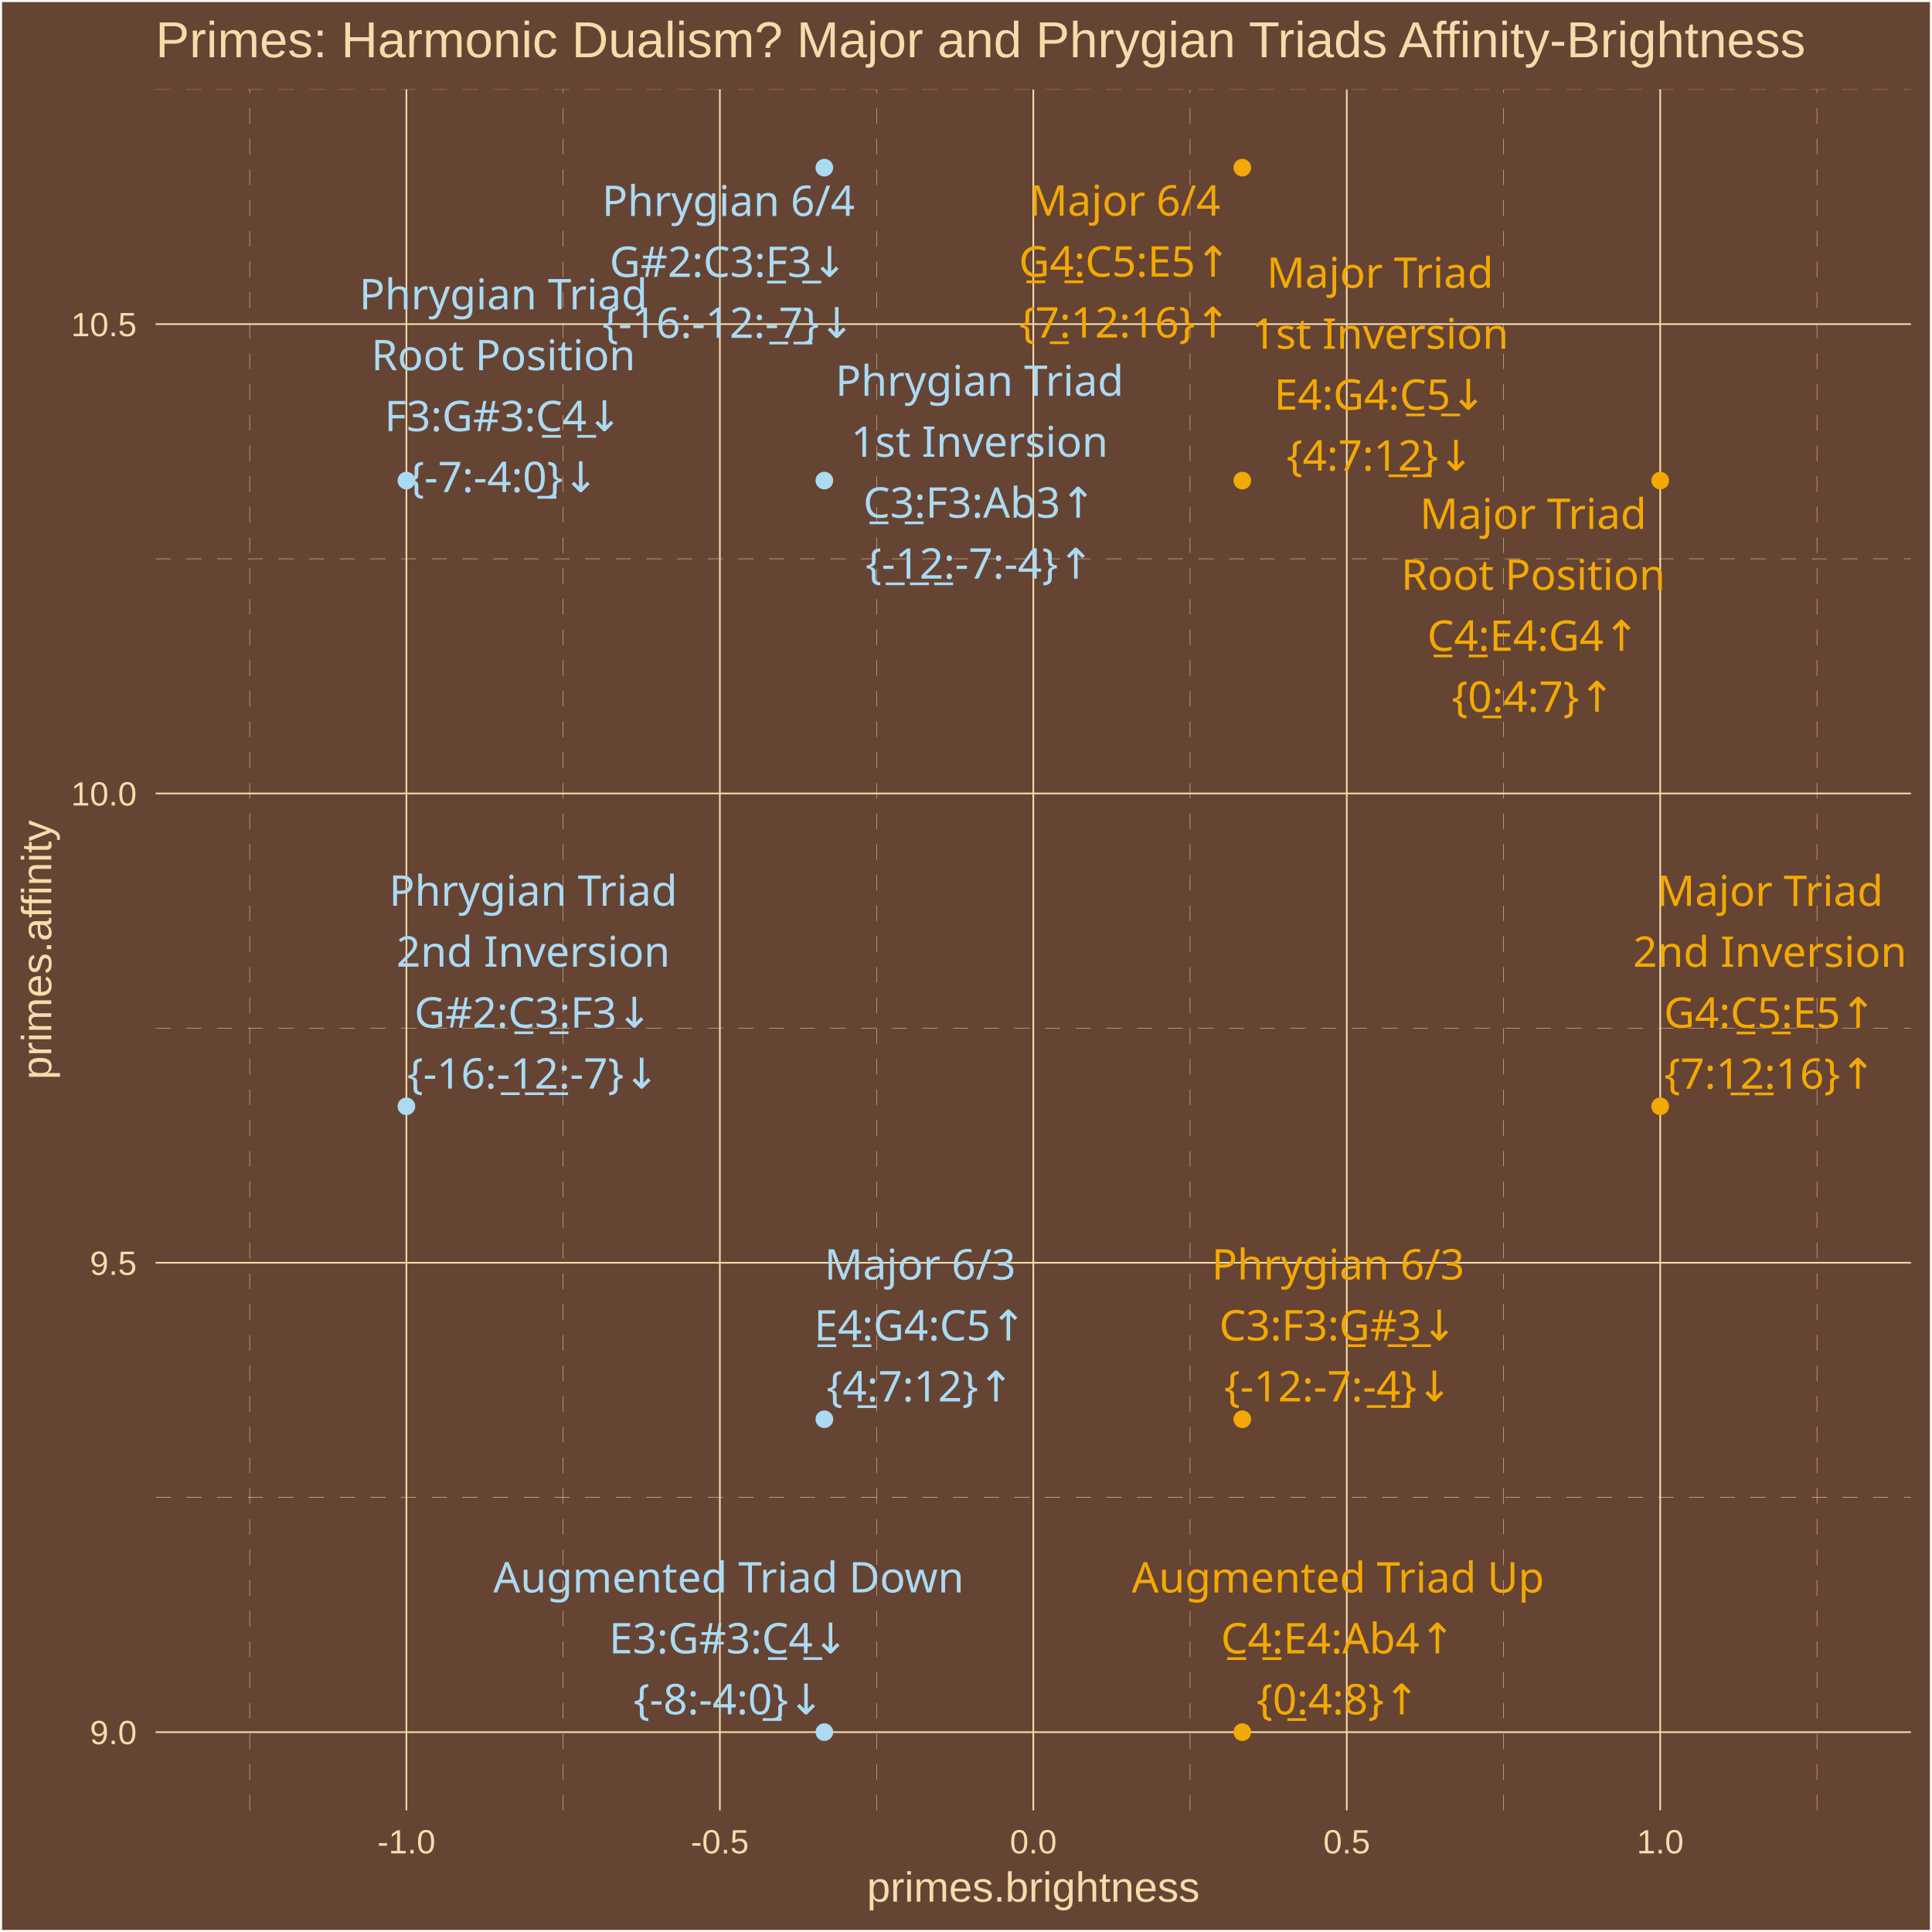
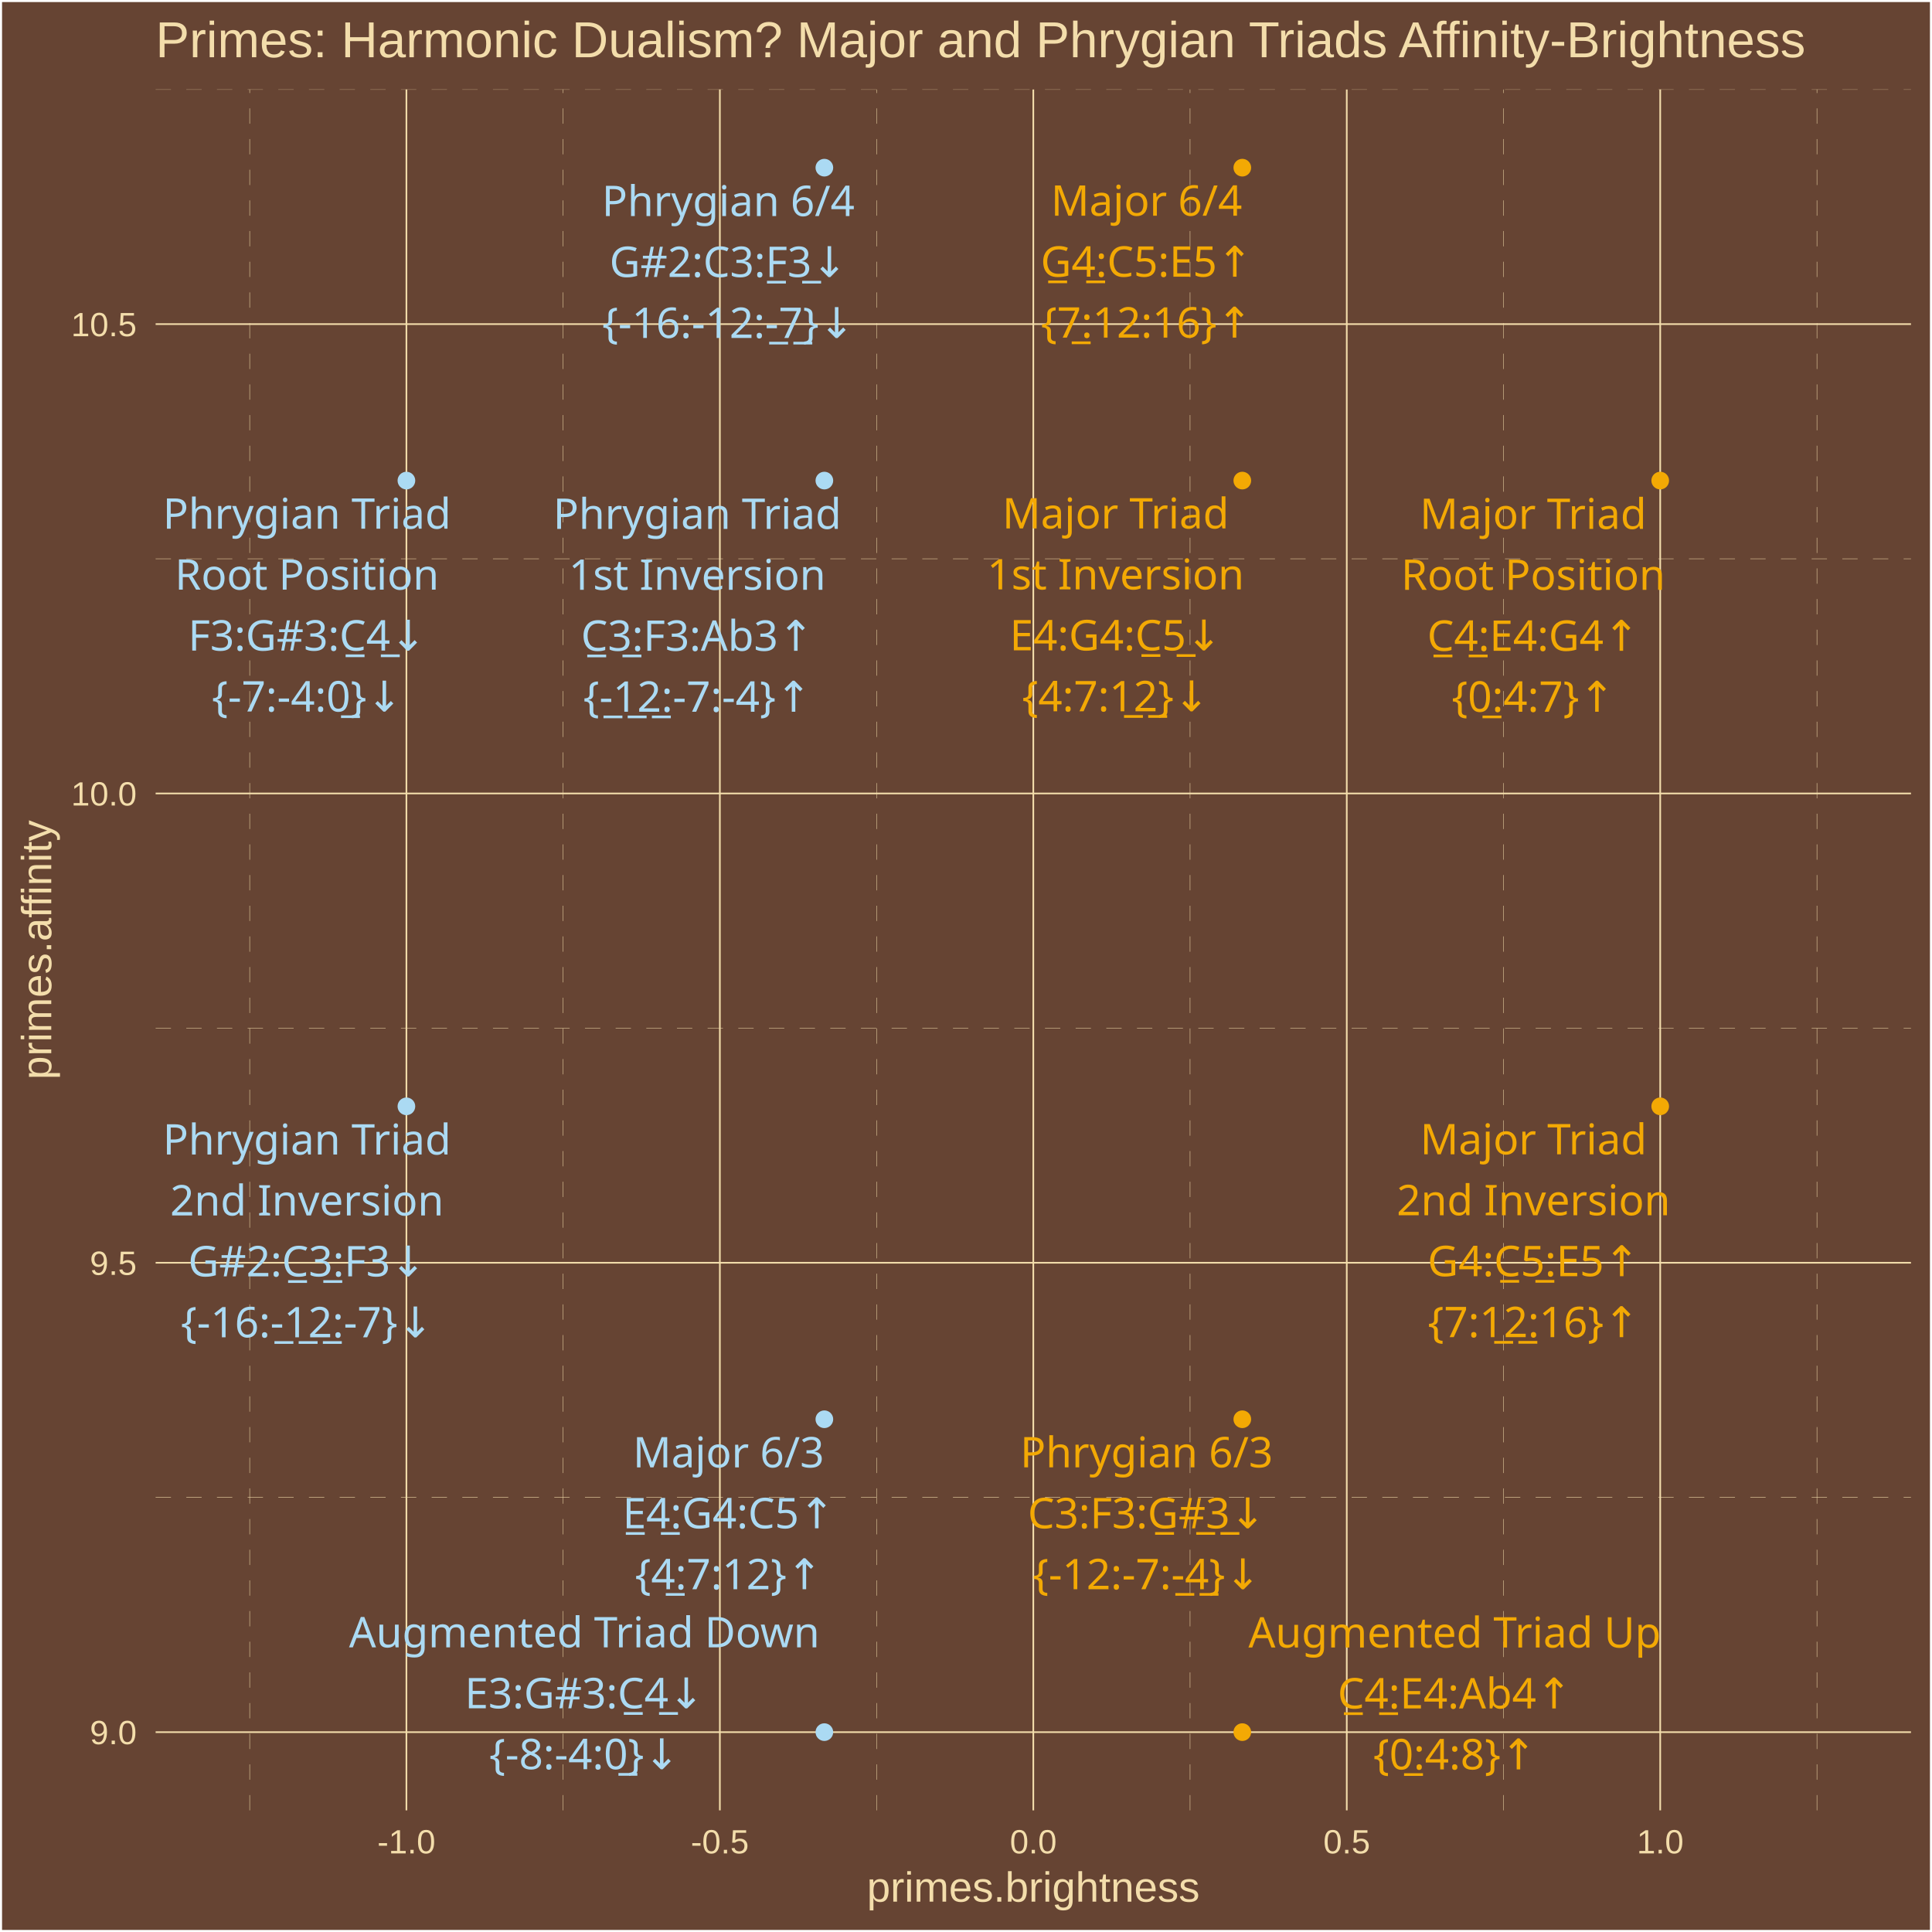
<svg xmlns="http://www.w3.org/2000/svg" class="svglite" width="504.00pt" height="504.00pt" viewBox="0 0 504.00 504.00">
  <defs>
    <style type="text/css">
    .svglite line, .svglite polyline, .svglite polygon, .svglite path, .svglite rect, .svglite circle {
      fill: none;
      stroke: #000000;
      stroke-linecap: round;
      stroke-linejoin: round;
      stroke-miterlimit: 10.00;
    }
    .svglite text {
      white-space: pre;
    }
  </style>
  </defs>
  <rect width="100%" height="100%" style="stroke: none; fill: #664433;" />
  <defs>
    <clipPath id="cpMC4wMHw1MDQuMDB8MC4wMHw1MDQuMDA=">
      <rect x="0.00" y="0.00" width="504.00" height="504.00" />
    </clipPath>
  </defs>
  <g clip-path="url(#cpMC4wMHw1MDQuMDB8MC4wMHw1MDQuMDA=)">
    <rect x="0.00" y="-0" width="504.00" height="504.00" style="stroke-width: 1.07; stroke: #FFFFFF; fill: #664433;" />
  </g>
  <defs>
    <clipPath id="cpNDAuNjB8NDk4LjUyfDIzLjM0fDQ3Mi4yNw==">
      <rect x="40.60" y="23.34" width="457.92" height="448.93" />
    </clipPath>
  </defs>
  <g clip-path="url(#cpNDAuNjB8NDk4LjUyfDIzLjM0fDQ3Mi4yNw==)">
    <rect x="40.60" y="23.34" width="457.92" height="448.93" style="stroke-width: 1.07; stroke: none; fill: #664433;" />
    <polyline points="40.60,390.64 498.52,390.64 " style="stroke-width: 0.11; stroke: #F3DDAB; stroke-dasharray: 4.00,4.00; stroke-linecap: butt;" />
    <polyline points="40.60,268.21 498.52,268.21 " style="stroke-width: 0.11; stroke: #F3DDAB; stroke-dasharray: 4.00,4.00; stroke-linecap: butt;" />
    <polyline points="40.60,145.77 498.52,145.77 " style="stroke-width: 0.11; stroke: #F3DDAB; stroke-dasharray: 4.00,4.00; stroke-linecap: butt;" />
    <polyline points="40.60,23.34 498.52,23.34 " style="stroke-width: 0.11; stroke: #F3DDAB; stroke-dasharray: 4.00,4.00; stroke-linecap: butt;" />
    <polyline points="65.14,472.27 65.14,23.34 " style="stroke-width: 0.11; stroke: #F3DDAB; stroke-dasharray: 4.00,4.00; stroke-linecap: butt;" />
    <polyline points="146.91,472.27 146.91,23.34 " style="stroke-width: 0.11; stroke: #F3DDAB; stroke-dasharray: 4.00,4.00; stroke-linecap: butt;" />
    <polyline points="228.68,472.27 228.68,23.34 " style="stroke-width: 0.11; stroke: #F3DDAB; stroke-dasharray: 4.00,4.00; stroke-linecap: butt;" />
    <polyline points="310.45,472.27 310.45,23.34 " style="stroke-width: 0.11; stroke: #F3DDAB; stroke-dasharray: 4.00,4.00; stroke-linecap: butt;" />
    <polyline points="392.22,472.27 392.22,23.34 " style="stroke-width: 0.11; stroke: #F3DDAB; stroke-dasharray: 4.00,4.00; stroke-linecap: butt;" />
    <polyline points="473.99,472.27 473.99,23.34 " style="stroke-width: 0.11; stroke: #F3DDAB; stroke-dasharray: 4.00,4.00; stroke-linecap: butt;" />
    <polyline points="40.60,451.86 498.52,451.86 " style="stroke-width: 0.43; stroke: #F3DDAB; stroke-linecap: butt;" />
    <polyline points="40.60,329.42 498.52,329.42 " style="stroke-width: 0.43; stroke: #F3DDAB; stroke-linecap: butt;" />
    <polyline points="40.60,206.99 498.52,206.99 " style="stroke-width: 0.43; stroke: #F3DDAB; stroke-linecap: butt;" />
    <polyline points="40.60,84.55 498.52,84.55 " style="stroke-width: 0.43; stroke: #F3DDAB; stroke-linecap: butt;" />
    <polyline points="106.02,472.27 106.02,23.34 " style="stroke-width: 0.43; stroke: #F3DDAB; stroke-linecap: butt;" />
    <polyline points="187.79,472.27 187.79,23.34 " style="stroke-width: 0.43; stroke: #F3DDAB; stroke-linecap: butt;" />
    <polyline points="269.56,472.27 269.56,23.34 " style="stroke-width: 0.43; stroke: #F3DDAB; stroke-linecap: butt;" />
    <polyline points="351.33,472.27 351.33,23.34 " style="stroke-width: 0.43; stroke: #F3DDAB; stroke-linecap: butt;" />
    <polyline points="433.10,472.27 433.10,23.34 " style="stroke-width: 0.43; stroke: #F3DDAB; stroke-linecap: butt;" />
    <circle cx="433.10" cy="125.37" r="1.95" style="stroke-width: 0.71; stroke: #F3A904; fill: #F3A904;" />
    <circle cx="324.08" cy="125.37" r="1.95" style="stroke-width: 0.71; stroke: #F3A904; fill: #F3A904;" />
    <circle cx="433.10" cy="288.61" r="1.95" style="stroke-width: 0.71; stroke: #F3A904; fill: #F3A904;" />
    <circle cx="215.05" cy="370.24" r="1.95" style="stroke-width: 0.71; stroke: #ABDAF3; fill: #ABDAF3;" />
    <circle cx="324.08" cy="43.74" r="1.95" style="stroke-width: 0.71; stroke: #F3A904; fill: #F3A904;" />
    <circle cx="324.08" cy="451.86" r="1.95" style="stroke-width: 0.71; stroke: #F3A904; fill: #F3A904;" />
    <circle cx="215.05" cy="451.86" r="1.95" style="stroke-width: 0.71; stroke: #ABDAF3; fill: #ABDAF3;" />
    <circle cx="106.02" cy="125.37" r="1.95" style="stroke-width: 0.71; stroke: #ABDAF3; fill: #ABDAF3;" />
    <circle cx="215.05" cy="125.37" r="1.95" style="stroke-width: 0.71; stroke: #ABDAF3; fill: #ABDAF3;" />
    <circle cx="106.02" cy="288.61" r="1.95" style="stroke-width: 0.71; stroke: #ABDAF3; fill: #ABDAF3;" />
    <circle cx="324.08" cy="370.24" r="1.95" style="stroke-width: 0.71; stroke: #F3A904; fill: #F3A904;" />
    <circle cx="215.05" cy="43.74" r="1.95" style="stroke-width: 0.71; stroke: #ABDAF3; fill: #ABDAF3;" />
-     <text x="399.96" y="137.97" text-anchor="middle" style="font-size: 11.04px;fill: #F3A904; font-family: &quot;Arial Unicode MS&quot;;" textLength="55.77px" lengthAdjust="spacingAndGlyphs">Major Triad</text>
-     <text x="399.96" y="153.87" text-anchor="middle" style="font-size: 11.04px;fill: #F3A904; font-family: &quot;Arial Unicode MS&quot;;" textLength="65.61px" lengthAdjust="spacingAndGlyphs">Root Position</text>
-     <text x="399.96" y="169.77" text-anchor="middle" style="font-size: 11.04px;fill: #F3A904; font-family: &quot;Arial Unicode MS&quot;;" textLength="56.30px" lengthAdjust="spacingAndGlyphs">C̲4̲:E4:G4↑</text>
-     <text x="399.96" y="185.67" text-anchor="middle" style="font-size: 11.04px;fill: #F3A904; font-family: &quot;Arial Unicode MS&quot;;" textLength="39.77px" lengthAdjust="spacingAndGlyphs">{0̲:4:7}↑</text>
-     <text x="360.02" y="75.08" text-anchor="middle" style="font-size: 11.04px;fill: #F3A904; font-family: &quot;Arial Unicode MS&quot;;" textLength="55.77px" lengthAdjust="spacingAndGlyphs">Major Triad</text>
-     <text x="360.02" y="90.98" text-anchor="middle" style="font-size: 11.04px;fill: #F3A904; font-family: &quot;Arial Unicode MS&quot;;" textLength="62.54px" lengthAdjust="spacingAndGlyphs">1st Inversion</text>
-     <text x="360.02" y="106.88" text-anchor="middle" style="font-size: 11.04px;fill: #F3A904; font-family: &quot;Arial Unicode MS&quot;;" textLength="56.30px" lengthAdjust="spacingAndGlyphs">E4:G4:C̲5̲↓</text>
-     <text x="360.02" y="122.77" text-anchor="middle" style="font-size: 11.04px;fill: #F3A904; font-family: &quot;Arial Unicode MS&quot;;" textLength="45.91px" lengthAdjust="spacingAndGlyphs">{4:7:1̲2̲}↓</text>
-     <text x="461.71" y="236.33" text-anchor="middle" style="font-size: 11.04px;fill: #F3A904; font-family: &quot;Arial Unicode MS&quot;;" textLength="55.77px" lengthAdjust="spacingAndGlyphs">Major Triad</text>
-     <text x="461.71" y="252.22" text-anchor="middle" style="font-size: 11.04px;fill: #F3A904; font-family: &quot;Arial Unicode MS&quot;;" textLength="66.23px" lengthAdjust="spacingAndGlyphs">2nd Inversion</text>
-     <text x="461.71" y="268.12" text-anchor="middle" style="font-size: 11.04px;fill: #F3A904; font-family: &quot;Arial Unicode MS&quot;;" textLength="56.30px" lengthAdjust="spacingAndGlyphs">G4:C̲5̲:E5↑</text>
-     <text x="461.71" y="284.02" text-anchor="middle" style="font-size: 11.04px;fill: #F3A904; font-family: &quot;Arial Unicode MS&quot;;" textLength="52.04px" lengthAdjust="spacingAndGlyphs">{7:1̲2̲:16}↑</text>
-     <text x="240.03" y="333.80" text-anchor="middle" style="font-size: 11.04px;fill: #ABDAF3; font-family: &quot;Arial Unicode MS&quot;;" textLength="45.98px" lengthAdjust="spacingAndGlyphs">Major 6/3</text>
-     <text x="240.03" y="349.70" text-anchor="middle" style="font-size: 11.04px;fill: #ABDAF3; font-family: &quot;Arial Unicode MS&quot;;" textLength="56.30px" lengthAdjust="spacingAndGlyphs">E̲4̲:G4:C5↑</text>
-     <text x="240.03" y="365.60" text-anchor="middle" style="font-size: 11.04px;fill: #ABDAF3; font-family: &quot;Arial Unicode MS&quot;;" textLength="45.91px" lengthAdjust="spacingAndGlyphs">{4̲:7:12}↑</text>
-     <text x="293.43" y="56.26" text-anchor="middle" style="font-size: 11.04px;fill: #F3A904; font-family: &quot;Arial Unicode MS&quot;;" textLength="45.98px" lengthAdjust="spacingAndGlyphs">Major 6/4</text>
-     <text x="293.43" y="72.16" text-anchor="middle" style="font-size: 11.04px;fill: #F3A904; font-family: &quot;Arial Unicode MS&quot;;" textLength="56.30px" lengthAdjust="spacingAndGlyphs">G̲4̲:C5:E5↑</text>
-     <text x="293.43" y="88.06" text-anchor="middle" style="font-size: 11.04px;fill: #F3A904; font-family: &quot;Arial Unicode MS&quot;;" textLength="52.04px" lengthAdjust="spacingAndGlyphs">{7̲:12:16}↑</text>
-     <text x="349.04" y="415.44" text-anchor="middle" style="font-size: 11.04px;fill: #F3A904; font-family: &quot;Arial Unicode MS&quot;;" textLength="101.78px" lengthAdjust="spacingAndGlyphs">Augmented Triad Up</text>
-     <text x="349.04" y="431.33" text-anchor="middle" style="font-size: 11.04px;fill: #F3A904; font-family: &quot;Arial Unicode MS&quot;;" textLength="61.21px" lengthAdjust="spacingAndGlyphs">C̲4̲:E4:Ab4↑</text>
-     <text x="349.04" y="447.23" text-anchor="middle" style="font-size: 11.04px;fill: #F3A904; font-family: &quot;Arial Unicode MS&quot;;" textLength="39.77px" lengthAdjust="spacingAndGlyphs">{0̲:4:8}↑</text>
-     <text x="190.08" y="415.42" text-anchor="middle" style="font-size: 11.04px;fill: #ABDAF3; font-family: &quot;Arial Unicode MS&quot;;" textLength="115.88px" lengthAdjust="spacingAndGlyphs">Augmented Triad Down</text>
-     <text x="190.08" y="431.32" text-anchor="middle" style="font-size: 11.04px;fill: #ABDAF3; font-family: &quot;Arial Unicode MS&quot;;" textLength="62.44px" lengthAdjust="spacingAndGlyphs">E3:G#3:C̲4̲↓</text>
-     <text x="190.08" y="447.22" text-anchor="middle" style="font-size: 11.04px;fill: #ABDAF3; font-family: &quot;Arial Unicode MS&quot;;" textLength="47.12px" lengthAdjust="spacingAndGlyphs">{-8:-4:0̲}↓</text>
-     <text x="131.30" y="80.69" text-anchor="middle" style="font-size: 11.04px;fill: #ABDAF3; font-family: &quot;Arial Unicode MS&quot;;" textLength="71.73px" lengthAdjust="spacingAndGlyphs">Phrygian Triad</text>
-     <text x="131.30" y="96.58" text-anchor="middle" style="font-size: 11.04px;fill: #ABDAF3; font-family: &quot;Arial Unicode MS&quot;;" textLength="65.61px" lengthAdjust="spacingAndGlyphs">Root Position</text>
-     <text x="131.30" y="112.48" text-anchor="middle" style="font-size: 11.04px;fill: #ABDAF3; font-family: &quot;Arial Unicode MS&quot;;" textLength="61.82px" lengthAdjust="spacingAndGlyphs">F3:G#3:C̲4̲↓</text>
-     <text x="131.30" y="128.38" text-anchor="middle" style="font-size: 11.04px;fill: #ABDAF3; font-family: &quot;Arial Unicode MS&quot;;" textLength="47.12px" lengthAdjust="spacingAndGlyphs">{-7:-4:0̲}↓</text>
-     <text x="255.53" y="103.26" text-anchor="middle" style="font-size: 11.04px;fill: #ABDAF3; font-family: &quot;Arial Unicode MS&quot;;" textLength="71.73px" lengthAdjust="spacingAndGlyphs">Phrygian Triad</text>
-     <text x="255.53" y="119.16" text-anchor="middle" style="font-size: 11.04px;fill: #ABDAF3; font-family: &quot;Arial Unicode MS&quot;;" textLength="62.54px" lengthAdjust="spacingAndGlyphs">1st Inversion</text>
-     <text x="255.53" y="135.05" text-anchor="middle" style="font-size: 11.04px;fill: #ABDAF3; font-family: &quot;Arial Unicode MS&quot;;" textLength="60.60px" lengthAdjust="spacingAndGlyphs">C̲3̲:F3:Ab3↑</text>
-     <text x="255.53" y="150.95" text-anchor="middle" style="font-size: 11.04px;fill: #ABDAF3; font-family: &quot;Arial Unicode MS&quot;;" textLength="56.92px" lengthAdjust="spacingAndGlyphs">{-̲1̲2̲:-7:-4}↑</text>
-     <text x="139.10" y="236.28" text-anchor="middle" style="font-size: 11.04px;fill: #ABDAF3; font-family: &quot;Arial Unicode MS&quot;;" textLength="71.73px" lengthAdjust="spacingAndGlyphs">Phrygian Triad</text>
-     <text x="139.10" y="252.18" text-anchor="middle" style="font-size: 11.04px;fill: #ABDAF3; font-family: &quot;Arial Unicode MS&quot;;" textLength="66.23px" lengthAdjust="spacingAndGlyphs">2nd Inversion</text>
-     <text x="139.10" y="268.07" text-anchor="middle" style="font-size: 11.04px;fill: #ABDAF3; font-family: &quot;Arial Unicode MS&quot;;" textLength="61.82px" lengthAdjust="spacingAndGlyphs">G#2:C̲3̲:F3↓</text>
-     <text x="139.10" y="283.97" text-anchor="middle" style="font-size: 11.04px;fill: #ABDAF3; font-family: &quot;Arial Unicode MS&quot;;" textLength="63.06px" lengthAdjust="spacingAndGlyphs">{-16:-̲1̲2̲:-7}↓</text>
-     <text x="349.06" y="333.79" text-anchor="middle" style="font-size: 11.04px;fill: #F3A904; font-family: &quot;Arial Unicode MS&quot;;" textLength="61.93px" lengthAdjust="spacingAndGlyphs">Phrygian 6/3</text>
-     <text x="349.06" y="349.69" text-anchor="middle" style="font-size: 11.04px;fill: #F3A904; font-family: &quot;Arial Unicode MS&quot;;" textLength="61.82px" lengthAdjust="spacingAndGlyphs">C3:F3:G̲#̲3̲↓</text>
-     <text x="349.06" y="365.58" text-anchor="middle" style="font-size: 11.04px;fill: #F3A904; font-family: &quot;Arial Unicode MS&quot;;" textLength="56.92px" lengthAdjust="spacingAndGlyphs">{-12:-7:-̲4̲}↓</text>
-     <text x="190.01" y="56.34" text-anchor="middle" style="font-size: 11.04px;fill: #ABDAF3; font-family: &quot;Arial Unicode MS&quot;;" textLength="61.93px" lengthAdjust="spacingAndGlyphs">Phrygian 6/4</text>
-     <text x="190.01" y="72.24" text-anchor="middle" style="font-size: 11.04px;fill: #ABDAF3; font-family: &quot;Arial Unicode MS&quot;;" textLength="61.82px" lengthAdjust="spacingAndGlyphs">G#2:C3:F̲3̲↓</text>
-     <text x="190.01" y="88.14" text-anchor="middle" style="font-size: 11.04px;fill: #ABDAF3; font-family: &quot;Arial Unicode MS&quot;;" textLength="63.06px" lengthAdjust="spacingAndGlyphs">{-16:-12:-̲7̲}↓</text>
+     <text x="399.95" y="137.98" text-anchor="middle" style="font-size: 11.04px;fill: #F3A904; font-family: &quot;Arial Unicode MS&quot;;" textLength="55.77px" lengthAdjust="spacingAndGlyphs">Major Triad</text>
+     <text x="399.95" y="153.88" text-anchor="middle" style="font-size: 11.04px;fill: #F3A904; font-family: &quot;Arial Unicode MS&quot;;" textLength="65.61px" lengthAdjust="spacingAndGlyphs">Root Position</text>
+     <text x="399.95" y="169.77" text-anchor="middle" style="font-size: 11.04px;fill: #F3A904; font-family: &quot;Arial Unicode MS&quot;;" textLength="56.30px" lengthAdjust="spacingAndGlyphs">C̲4̲:E4:G4↑</text>
+     <text x="399.95" y="185.67" text-anchor="middle" style="font-size: 11.04px;fill: #F3A904; font-family: &quot;Arial Unicode MS&quot;;" textLength="39.77px" lengthAdjust="spacingAndGlyphs">{0̲:4:7}↑</text>
+     <text x="291.04" y="137.86" text-anchor="middle" style="font-size: 11.04px;fill: #F3A904; font-family: &quot;Arial Unicode MS&quot;;" textLength="55.77px" lengthAdjust="spacingAndGlyphs">Major Triad</text>
+     <text x="291.04" y="153.76" text-anchor="middle" style="font-size: 11.04px;fill: #F3A904; font-family: &quot;Arial Unicode MS&quot;;" textLength="62.54px" lengthAdjust="spacingAndGlyphs">1st Inversion</text>
+     <text x="291.04" y="169.66" text-anchor="middle" style="font-size: 11.04px;fill: #F3A904; font-family: &quot;Arial Unicode MS&quot;;" textLength="56.30px" lengthAdjust="spacingAndGlyphs">E4:G4:C̲5̲↓</text>
+     <text x="291.04" y="185.55" text-anchor="middle" style="font-size: 11.04px;fill: #F3A904; font-family: &quot;Arial Unicode MS&quot;;" textLength="45.91px" lengthAdjust="spacingAndGlyphs">{4:7:1̲2̲}↓</text>
+     <text x="400.04" y="301.13" text-anchor="middle" style="font-size: 11.04px;fill: #F3A904; font-family: &quot;Arial Unicode MS&quot;;" textLength="55.77px" lengthAdjust="spacingAndGlyphs">Major Triad</text>
+     <text x="400.04" y="317.02" text-anchor="middle" style="font-size: 11.04px;fill: #F3A904; font-family: &quot;Arial Unicode MS&quot;;" textLength="66.23px" lengthAdjust="spacingAndGlyphs">2nd Inversion</text>
+     <text x="400.04" y="332.92" text-anchor="middle" style="font-size: 11.04px;fill: #F3A904; font-family: &quot;Arial Unicode MS&quot;;" textLength="56.30px" lengthAdjust="spacingAndGlyphs">G4:C̲5̲:E5↑</text>
+     <text x="400.04" y="348.82" text-anchor="middle" style="font-size: 11.04px;fill: #F3A904; font-family: &quot;Arial Unicode MS&quot;;" textLength="52.04px" lengthAdjust="spacingAndGlyphs">{7:1̲2̲:16}↑</text>
+     <text x="190.05" y="382.80" text-anchor="middle" style="font-size: 11.04px;fill: #ABDAF3; font-family: &quot;Arial Unicode MS&quot;;" textLength="45.98px" lengthAdjust="spacingAndGlyphs">Major 6/3</text>
+     <text x="190.05" y="398.69" text-anchor="middle" style="font-size: 11.04px;fill: #ABDAF3; font-family: &quot;Arial Unicode MS&quot;;" textLength="56.30px" lengthAdjust="spacingAndGlyphs">E̲4̲:G4:C5↑</text>
+     <text x="190.05" y="414.59" text-anchor="middle" style="font-size: 11.04px;fill: #ABDAF3; font-family: &quot;Arial Unicode MS&quot;;" textLength="45.91px" lengthAdjust="spacingAndGlyphs">{4̲:7:12}↑</text>
+     <text x="299.10" y="56.28" text-anchor="middle" style="font-size: 11.04px;fill: #F3A904; font-family: &quot;Arial Unicode MS&quot;;" textLength="45.98px" lengthAdjust="spacingAndGlyphs">Major 6/4</text>
+     <text x="299.10" y="72.18" text-anchor="middle" style="font-size: 11.04px;fill: #F3A904; font-family: &quot;Arial Unicode MS&quot;;" textLength="56.30px" lengthAdjust="spacingAndGlyphs">G̲4̲:C5:E5↑</text>
+     <text x="299.10" y="88.07" text-anchor="middle" style="font-size: 11.04px;fill: #F3A904; font-family: &quot;Arial Unicode MS&quot;;" textLength="52.04px" lengthAdjust="spacingAndGlyphs">{7̲:12:16}↑</text>
+     <text x="379.48" y="429.79" text-anchor="middle" style="font-size: 11.04px;fill: #F3A904; font-family: &quot;Arial Unicode MS&quot;;" textLength="101.78px" lengthAdjust="spacingAndGlyphs">Augmented Triad Up</text>
+     <text x="379.48" y="445.69" text-anchor="middle" style="font-size: 11.04px;fill: #F3A904; font-family: &quot;Arial Unicode MS&quot;;" textLength="61.21px" lengthAdjust="spacingAndGlyphs">C̲4̲:E4:Ab4↑</text>
+     <text x="379.48" y="461.58" text-anchor="middle" style="font-size: 11.04px;fill: #F3A904; font-family: &quot;Arial Unicode MS&quot;;" textLength="39.77px" lengthAdjust="spacingAndGlyphs">{0̲:4:8}↑</text>
+     <text x="152.44" y="429.74" text-anchor="middle" style="font-size: 11.04px;fill: #ABDAF3; font-family: &quot;Arial Unicode MS&quot;;" textLength="115.88px" lengthAdjust="spacingAndGlyphs">Augmented Triad Down</text>
+     <text x="152.44" y="445.64" text-anchor="middle" style="font-size: 11.04px;fill: #ABDAF3; font-family: &quot;Arial Unicode MS&quot;;" textLength="62.44px" lengthAdjust="spacingAndGlyphs">E3:G#3:C̲4̲↓</text>
+     <text x="152.44" y="461.53" text-anchor="middle" style="font-size: 11.04px;fill: #ABDAF3; font-family: &quot;Arial Unicode MS&quot;;" textLength="47.12px" lengthAdjust="spacingAndGlyphs">{-8:-4:0̲}↓</text>
+     <text x="80.07" y="137.92" text-anchor="middle" style="font-size: 11.04px;fill: #ABDAF3; font-family: &quot;Arial Unicode MS&quot;;" textLength="71.73px" lengthAdjust="spacingAndGlyphs">Phrygian Triad</text>
+     <text x="80.07" y="153.82" text-anchor="middle" style="font-size: 11.04px;fill: #ABDAF3; font-family: &quot;Arial Unicode MS&quot;;" textLength="65.61px" lengthAdjust="spacingAndGlyphs">Root Position</text>
+     <text x="80.07" y="169.72" text-anchor="middle" style="font-size: 11.04px;fill: #ABDAF3; font-family: &quot;Arial Unicode MS&quot;;" textLength="61.82px" lengthAdjust="spacingAndGlyphs">F3:G#3:C̲4̲↓</text>
+     <text x="80.07" y="185.61" text-anchor="middle" style="font-size: 11.04px;fill: #ABDAF3; font-family: &quot;Arial Unicode MS&quot;;" textLength="47.12px" lengthAdjust="spacingAndGlyphs">{-7:-4:0̲}↓</text>
+     <text x="181.89" y="137.97" text-anchor="middle" style="font-size: 11.04px;fill: #ABDAF3; font-family: &quot;Arial Unicode MS&quot;;" textLength="71.73px" lengthAdjust="spacingAndGlyphs">Phrygian Triad</text>
+     <text x="181.89" y="153.87" text-anchor="middle" style="font-size: 11.04px;fill: #ABDAF3; font-family: &quot;Arial Unicode MS&quot;;" textLength="62.54px" lengthAdjust="spacingAndGlyphs">1st Inversion</text>
+     <text x="181.89" y="169.77" text-anchor="middle" style="font-size: 11.04px;fill: #ABDAF3; font-family: &quot;Arial Unicode MS&quot;;" textLength="60.60px" lengthAdjust="spacingAndGlyphs">C̲3̲:F3:Ab3↑</text>
+     <text x="181.89" y="185.67" text-anchor="middle" style="font-size: 11.04px;fill: #ABDAF3; font-family: &quot;Arial Unicode MS&quot;;" textLength="56.92px" lengthAdjust="spacingAndGlyphs">{-̲1̲2̲:-7:-4}↑</text>
+     <text x="80.07" y="301.18" text-anchor="middle" style="font-size: 11.04px;fill: #ABDAF3; font-family: &quot;Arial Unicode MS&quot;;" textLength="71.73px" lengthAdjust="spacingAndGlyphs">Phrygian Triad</text>
+     <text x="80.07" y="317.08" text-anchor="middle" style="font-size: 11.04px;fill: #ABDAF3; font-family: &quot;Arial Unicode MS&quot;;" textLength="66.23px" lengthAdjust="spacingAndGlyphs">2nd Inversion</text>
+     <text x="80.07" y="332.97" text-anchor="middle" style="font-size: 11.04px;fill: #ABDAF3; font-family: &quot;Arial Unicode MS&quot;;" textLength="61.82px" lengthAdjust="spacingAndGlyphs">G#2:C̲3̲:F3↓</text>
+     <text x="80.07" y="348.87" text-anchor="middle" style="font-size: 11.04px;fill: #ABDAF3; font-family: &quot;Arial Unicode MS&quot;;" textLength="63.06px" lengthAdjust="spacingAndGlyphs">{-16:-̲1̲2̲:-7}↓</text>
+     <text x="299.10" y="382.79" text-anchor="middle" style="font-size: 11.04px;fill: #F3A904; font-family: &quot;Arial Unicode MS&quot;;" textLength="61.93px" lengthAdjust="spacingAndGlyphs">Phrygian 6/3</text>
+     <text x="299.10" y="398.68" text-anchor="middle" style="font-size: 11.04px;fill: #F3A904; font-family: &quot;Arial Unicode MS&quot;;" textLength="61.82px" lengthAdjust="spacingAndGlyphs">C3:F3:G̲#̲3̲↓</text>
+     <text x="299.10" y="414.58" text-anchor="middle" style="font-size: 11.04px;fill: #F3A904; font-family: &quot;Arial Unicode MS&quot;;" textLength="56.92px" lengthAdjust="spacingAndGlyphs">{-12:-7:-̲4̲}↓</text>
+     <text x="189.98" y="56.37" text-anchor="middle" style="font-size: 11.04px;fill: #ABDAF3; font-family: &quot;Arial Unicode MS&quot;;" textLength="61.93px" lengthAdjust="spacingAndGlyphs">Phrygian 6/4</text>
+     <text x="189.98" y="72.26" text-anchor="middle" style="font-size: 11.04px;fill: #ABDAF3; font-family: &quot;Arial Unicode MS&quot;;" textLength="61.82px" lengthAdjust="spacingAndGlyphs">G#2:C3:F̲3̲↓</text>
+     <text x="189.98" y="88.16" text-anchor="middle" style="font-size: 11.04px;fill: #ABDAF3; font-family: &quot;Arial Unicode MS&quot;;" textLength="63.06px" lengthAdjust="spacingAndGlyphs">{-16:-12:-̲7̲}↓</text>
  </g>
  <g clip-path="url(#cpMC4wMHw1MDQuMDB8MC4wMHw1MDQuMDA=)">
    <text x="35.67" y="455.01" text-anchor="end" style="font-size: 8.80px;fill: #F3DDAB; font-family: &quot;Arial&quot;;" textLength="12.23px" lengthAdjust="spacingAndGlyphs">9.0</text>
    <text x="35.67" y="332.58" text-anchor="end" style="font-size: 8.80px;fill: #F3DDAB; font-family: &quot;Arial&quot;;" textLength="12.23px" lengthAdjust="spacingAndGlyphs">9.5</text>
    <text x="35.67" y="210.14" text-anchor="end" style="font-size: 8.80px;fill: #F3DDAB; font-family: &quot;Arial&quot;;" textLength="17.13px" lengthAdjust="spacingAndGlyphs">10.0</text>
    <text x="35.67" y="87.71" text-anchor="end" style="font-size: 8.80px;fill: #F3DDAB; font-family: &quot;Arial&quot;;" textLength="17.13px" lengthAdjust="spacingAndGlyphs">10.5</text>
    <text x="106.02" y="483.50" text-anchor="middle" style="font-size: 8.80px;fill: #F3DDAB; font-family: &quot;Arial&quot;;" textLength="15.16px" lengthAdjust="spacingAndGlyphs">-1.0</text>
    <text x="187.79" y="483.50" text-anchor="middle" style="font-size: 8.80px;fill: #F3DDAB; font-family: &quot;Arial&quot;;" textLength="15.16px" lengthAdjust="spacingAndGlyphs">-0.5</text>
    <text x="269.56" y="483.50" text-anchor="middle" style="font-size: 8.80px;fill: #F3DDAB; font-family: &quot;Arial&quot;;" textLength="12.23px" lengthAdjust="spacingAndGlyphs">0.0</text>
    <text x="351.33" y="483.50" text-anchor="middle" style="font-size: 8.80px;fill: #F3DDAB; font-family: &quot;Arial&quot;;" textLength="12.23px" lengthAdjust="spacingAndGlyphs">0.5</text>
    <text x="433.10" y="483.50" text-anchor="middle" style="font-size: 8.80px;fill: #F3DDAB; font-family: &quot;Arial&quot;;" textLength="12.23px" lengthAdjust="spacingAndGlyphs">1.0</text>
    <text x="269.56" y="496.09" text-anchor="middle" style="font-size: 11.00px;fill: #F3DDAB; font-family: &quot;Arial&quot;;" textLength="86.82px" lengthAdjust="spacingAndGlyphs">primes.brightness</text>
    <text transform="translate(13.37,247.80) rotate(-90)" text-anchor="middle" style="font-size: 11.00px;fill: #F3DDAB; font-family: &quot;Arial&quot;;" textLength="67.85px" lengthAdjust="spacingAndGlyphs">primes.affinity</text>
    <text x="40.60" y="14.94" style="font-size: 13.20px;fill: #F3DDAB; font-family: &quot;Arial&quot;;" textLength="431.78px" lengthAdjust="spacingAndGlyphs">Primes: Harmonic Dualism? Major and Phrygian Triads Affinity-Brightness</text>
  </g>
</svg>
